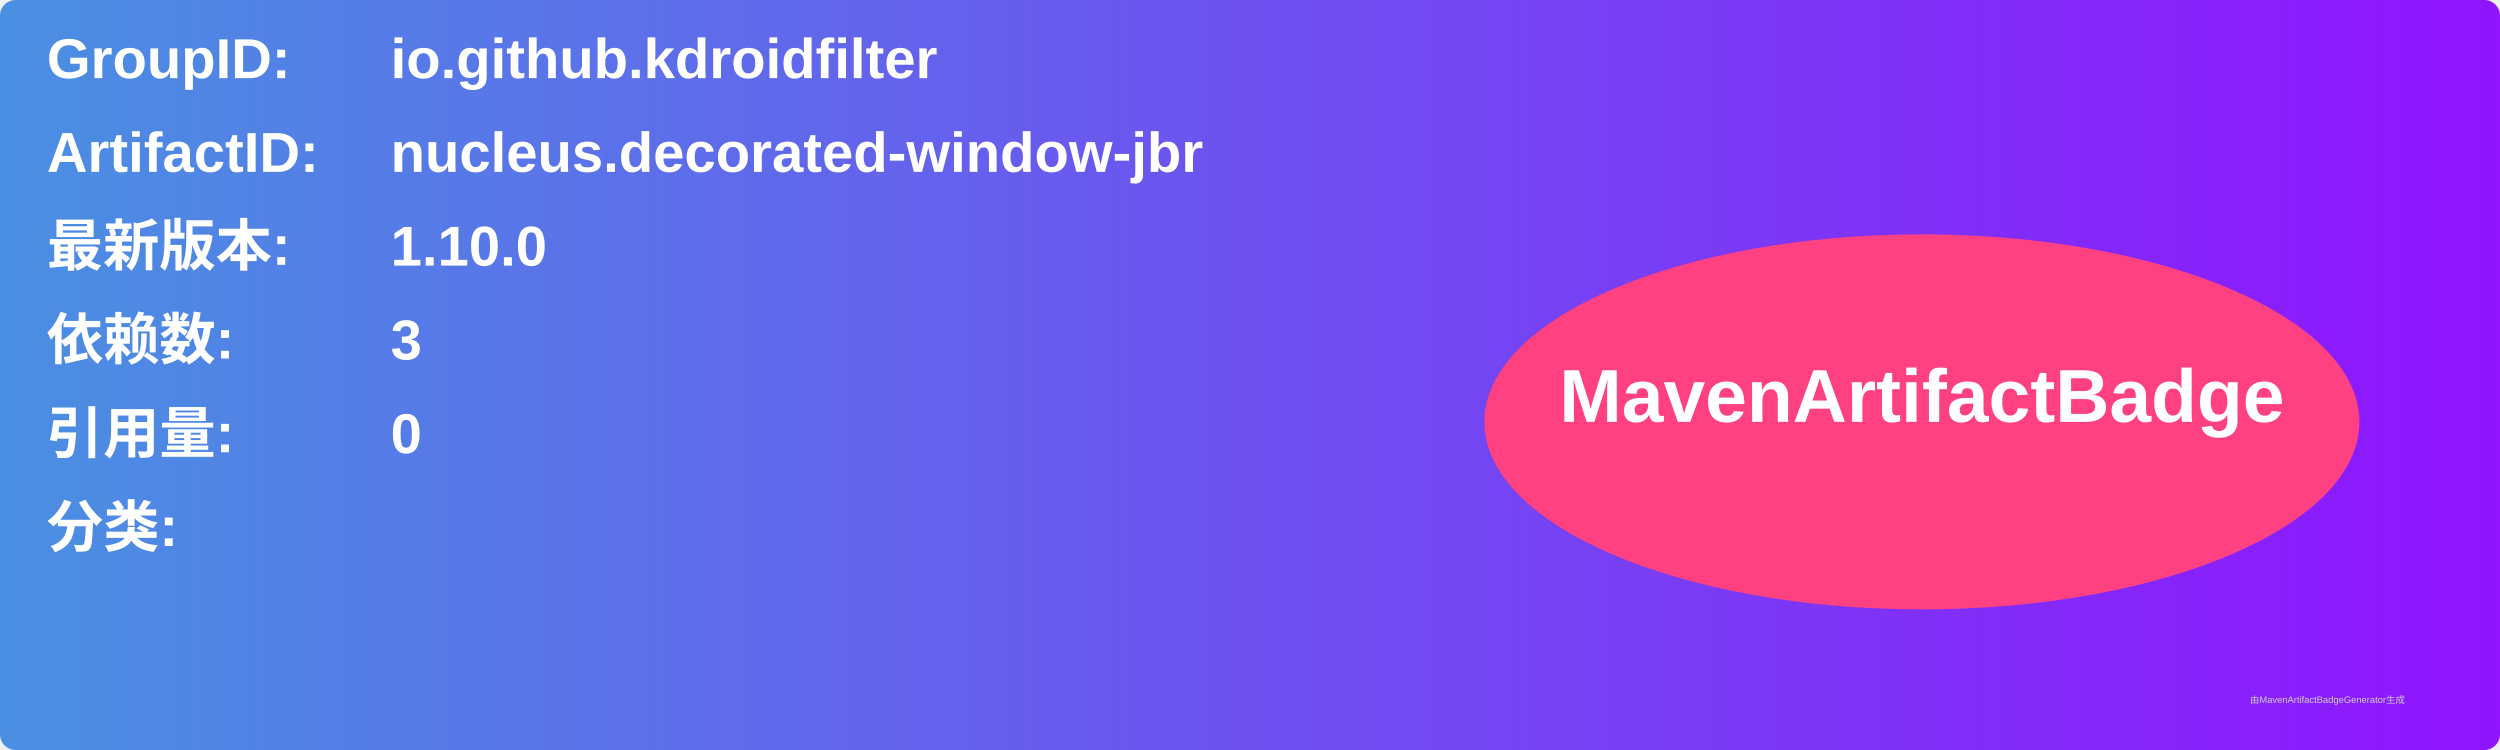
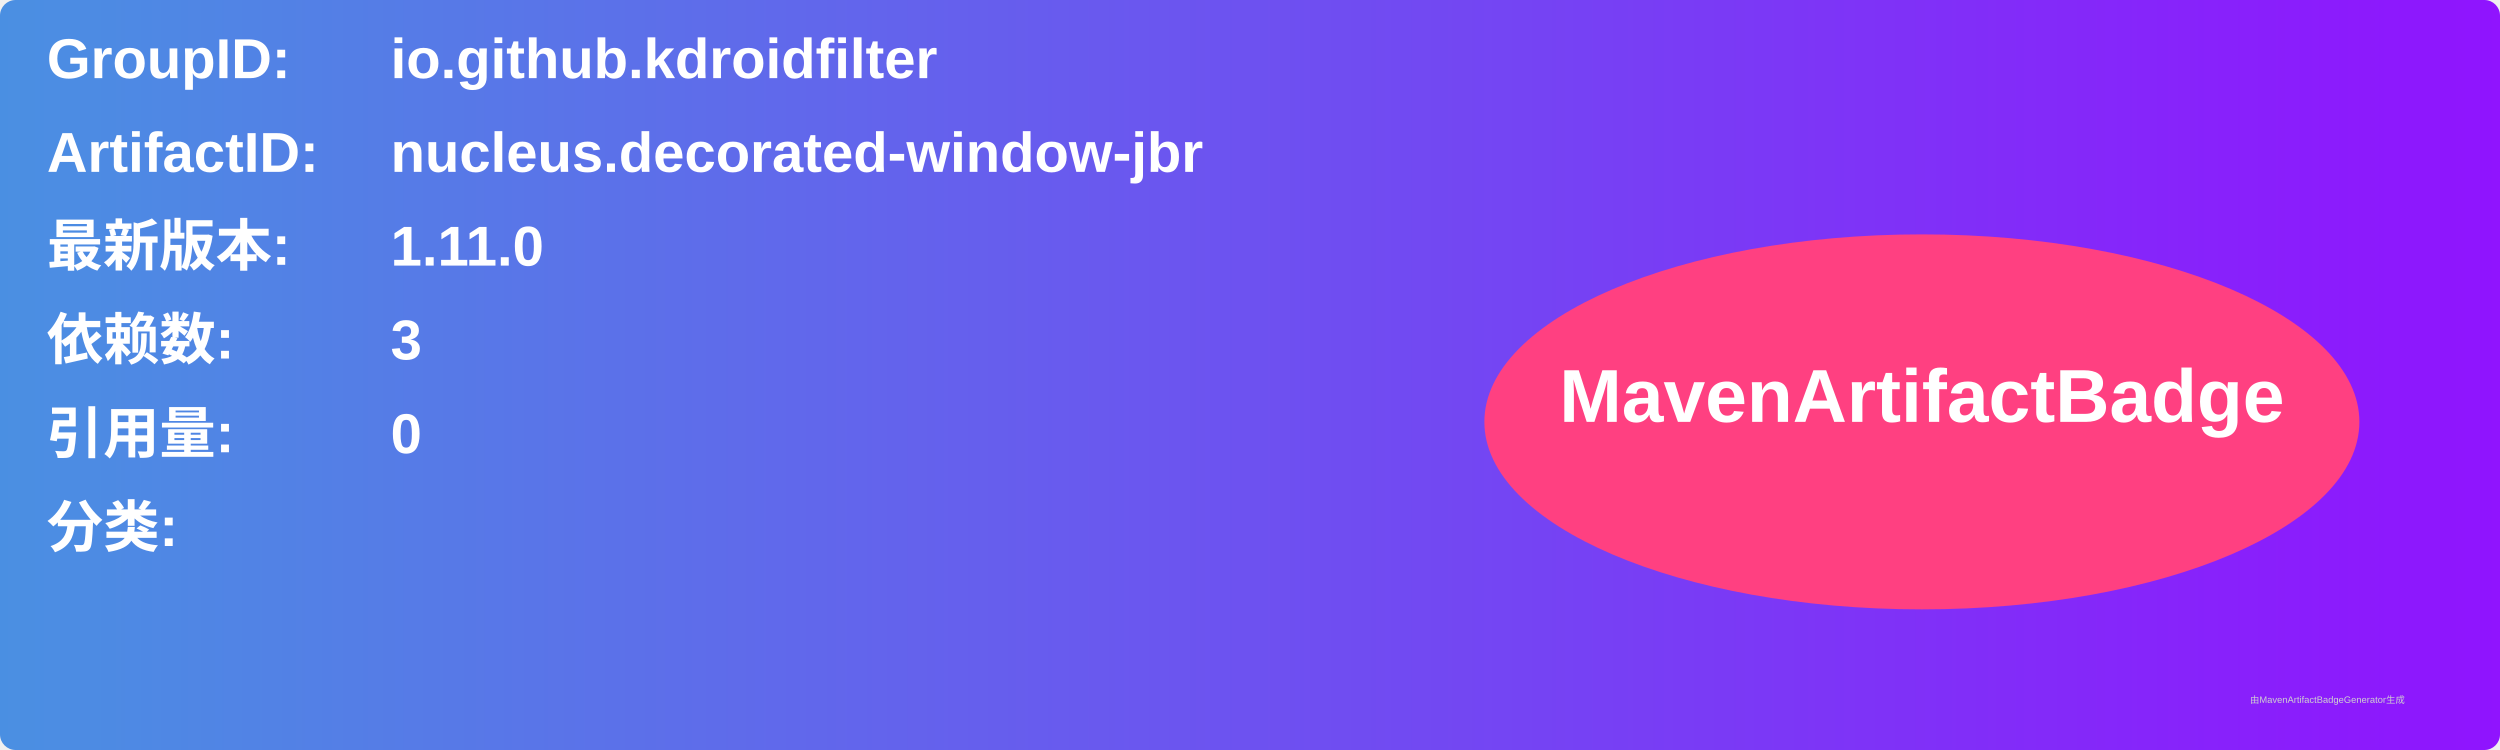
<svg xmlns="http://www.w3.org/2000/svg" width="800" height="240" viewBox="0 0 800 240">
  <linearGradient id="grad" x1="0%" y1="0%" x2="100%" y2="0%">
    <stop offset="0%" stop-color="#4a90e2" />
    <stop offset="100%" stop-color="#9013fe" />
  </linearGradient>
  <rect width="100%" height="100%" rx="5" ry="5" fill="url(#grad)" />
  <g transform="translate(15, 15)">
    <text x="0" y="10" font-family="Arial" font-size="18" fill="white" font-weight="bold" width="260">GroupID:</text>
    <text x="110" y="10" font-family="Arial" font-size="18" fill="white" font-weight="bold" width="460">io.github.kdroidfilter</text>
    <text x="0" y="40" font-family="Arial" font-size="18" fill="white" font-weight="bold" width="260">ArtifactID:</text>
    <text x="110" y="40" font-family="Arial" font-size="18" fill="white" font-weight="bold" width="460">nucleus.decorated-window-jbr</text>
    <text x="0" y="70" font-family="Arial" font-size="18" fill="white" font-weight="bold">最新版本:</text>
    <text x="110" y="70" font-family="Arial" font-size="18" fill="white" font-weight="bold">
-       <tspan font-weight="bold">1.10.0</tspan>
+       <tspan font-weight="bold">1.11.0</tspan>
    </text>
    <text x="0" y="100" font-family="Arial" font-size="18" fill="white" font-weight="bold">依赖数: </text>
    <text x="110" y="100" font-family="Arial" font-size="18" fill="white">
      <tspan font-weight="bold">3</tspan>
    </text>
    <text x="0" y="130" font-family="Arial" font-size="18" fill="white" font-weight="bold">引用量: </text>
    <text x="110" y="130" font-family="Arial" font-size="18" fill="white">
      <tspan font-weight="bold">0</tspan>
    </text>
    <text x="0" y="160" font-family="Arial" font-size="18" fill="white" font-weight="bold">分类:</text>
    <text x="10" y="190" font-family="Arial" font-size="10" fill="white">
      <tspan font-weight="bold" />
    </text>
    <ellipse cx="600" cy="120" rx="140" ry="60" fill="#ff4081" />
    <text x="600" y="120" text-anchor="middle" font-family="Arial" font-size="24" fill="white" font-weight="bold">MavenArtifactBadge</text>
  </g>
  <text x="720" y="225" font-family="Arial" font-size="3" fill="#d0d0d0">由MavenArtifactBadgeGenerator生成</text>
</svg>
